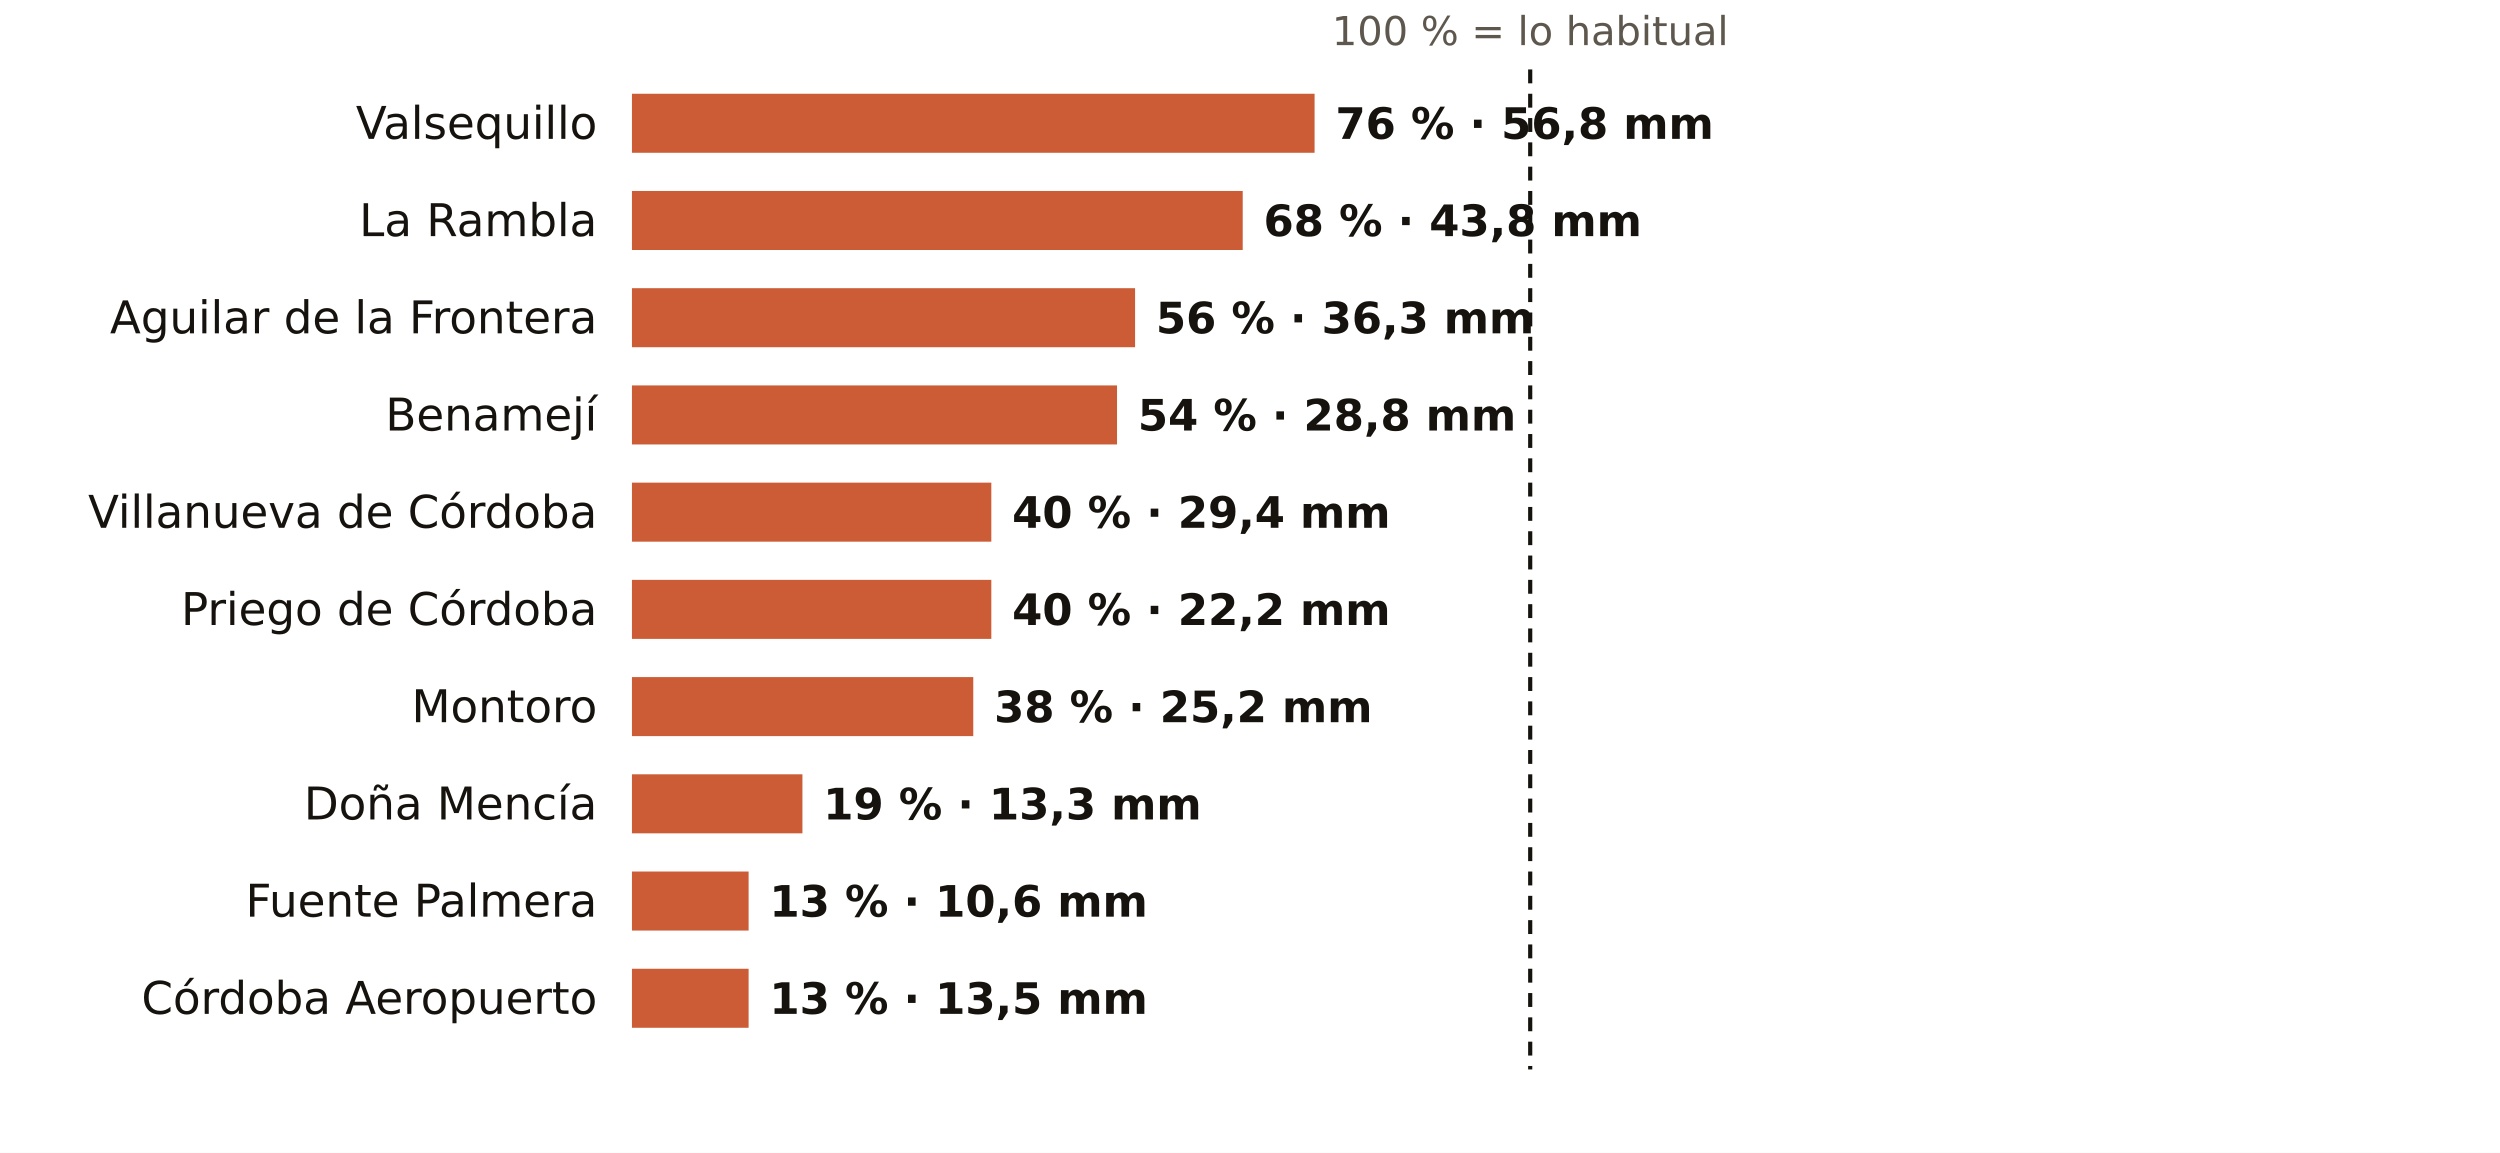
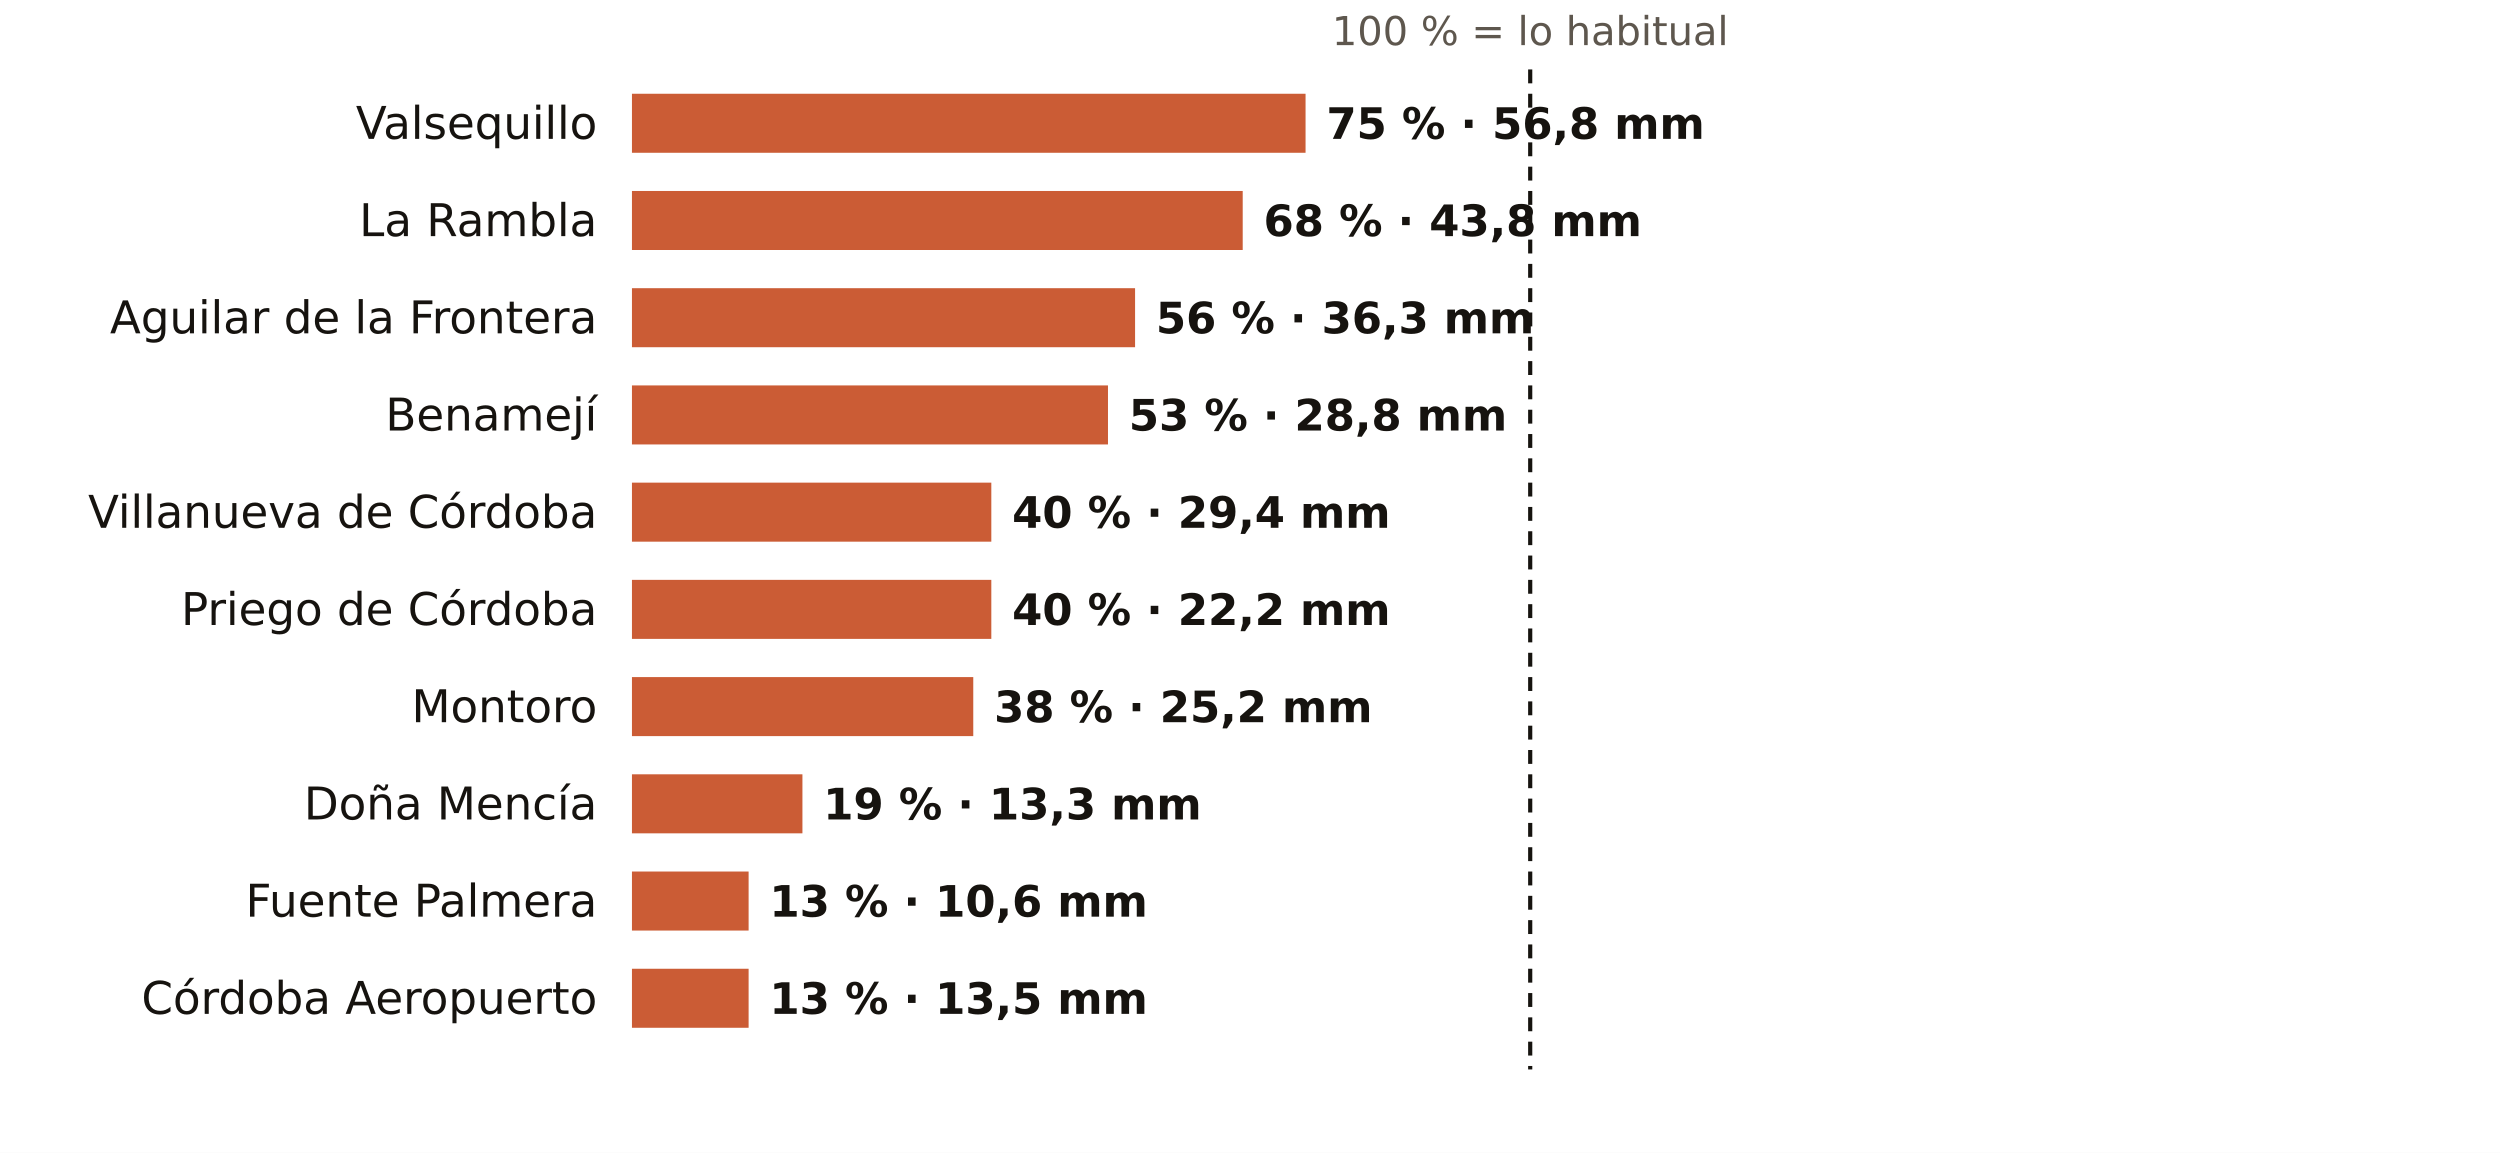
<svg xmlns="http://www.w3.org/2000/svg" viewBox="0 0 720 332" width="720" height="332" role="img" aria-label="El otoño en los pluviómetros de AEMET de Córdoba: % de lo habitual">
  <rect width="720" height="332" fill="#FFFFFF" />
  <text x="440.7" y="13.0" font-size="11.5" fill="#5E574E" text-anchor="middle" font-weight="400" font-family="Public Sans, DejaVu Sans, Arial, sans-serif">100 % = lo habitual</text>
  <text x="172.0" y="40.0" font-size="13" fill="#16130F" text-anchor="end" font-weight="500" font-family="Public Sans, DejaVu Sans, Arial, sans-serif">Valsequillo</text>
-   <rect x="182" y="27" width="196.6" height="17" fill="#C4461A" opacity="0.88" />
-   <text x="384.6" y="40.0" font-size="12.5" fill="#16130F" text-anchor="start" font-weight="600" font-family="Public Sans, DejaVu Sans, Arial, sans-serif">76 % · 56,8 mm</text>
+   <rect x="182" y="27" width="194.0" height="17" fill="#C4461A" opacity="0.88" />
+   <text x="382.0" y="40.0" font-size="12.5" fill="#16130F" text-anchor="start" font-weight="600" font-family="Public Sans, DejaVu Sans, Arial, sans-serif">75 % · 56,8 mm</text>
  <text x="172.0" y="68.0" font-size="13" fill="#16130F" text-anchor="end" font-weight="500" font-family="Public Sans, DejaVu Sans, Arial, sans-serif">La Rambla</text>
  <rect x="182" y="55" width="175.9" height="17" fill="#C4461A" opacity="0.88" />
  <text x="363.9" y="68.0" font-size="12.5" fill="#16130F" text-anchor="start" font-weight="600" font-family="Public Sans, DejaVu Sans, Arial, sans-serif">68 % · 43,8 mm</text>
  <text x="172.0" y="96.0" font-size="13" fill="#16130F" text-anchor="end" font-weight="500" font-family="Public Sans, DejaVu Sans, Arial, sans-serif">Aguilar de la Frontera</text>
  <rect x="182" y="83" width="144.9" height="17" fill="#C4461A" opacity="0.88" />
  <text x="332.9" y="96.0" font-size="12.5" fill="#16130F" text-anchor="start" font-weight="600" font-family="Public Sans, DejaVu Sans, Arial, sans-serif">56 % · 36,3 mm</text>
  <text x="172.0" y="124.0" font-size="13" fill="#16130F" text-anchor="end" font-weight="500" font-family="Public Sans, DejaVu Sans, Arial, sans-serif">Benamejí</text>
-   <rect x="182" y="111" width="139.7" height="17" fill="#C4461A" opacity="0.88" />
-   <text x="327.7" y="124.0" font-size="12.5" fill="#16130F" text-anchor="start" font-weight="600" font-family="Public Sans, DejaVu Sans, Arial, sans-serif">54 % · 28,8 mm</text>
+   <rect x="182" y="111" width="137.1" height="17" fill="#C4461A" opacity="0.88" />
+   <text x="325.1" y="124.0" font-size="12.5" fill="#16130F" text-anchor="start" font-weight="600" font-family="Public Sans, DejaVu Sans, Arial, sans-serif">53 % · 28,8 mm</text>
  <text x="172.0" y="152.0" font-size="13" fill="#16130F" text-anchor="end" font-weight="500" font-family="Public Sans, DejaVu Sans, Arial, sans-serif">Villanueva de Córdoba</text>
  <rect x="182" y="139" width="103.5" height="17" fill="#C4461A" opacity="0.88" />
  <text x="291.5" y="152.0" font-size="12.5" fill="#16130F" text-anchor="start" font-weight="600" font-family="Public Sans, DejaVu Sans, Arial, sans-serif">40 % · 29,4 mm</text>
  <text x="172.0" y="180.0" font-size="13" fill="#16130F" text-anchor="end" font-weight="500" font-family="Public Sans, DejaVu Sans, Arial, sans-serif">Priego de Córdoba</text>
  <rect x="182" y="167" width="103.5" height="17" fill="#C4461A" opacity="0.88" />
  <text x="291.5" y="180.0" font-size="12.5" fill="#16130F" text-anchor="start" font-weight="600" font-family="Public Sans, DejaVu Sans, Arial, sans-serif">40 % · 22,2 mm</text>
  <text x="172.0" y="208.0" font-size="13" fill="#16130F" text-anchor="end" font-weight="500" font-family="Public Sans, DejaVu Sans, Arial, sans-serif">Montoro</text>
  <rect x="182" y="195" width="98.3" height="17" fill="#C4461A" opacity="0.88" />
  <text x="286.3" y="208.0" font-size="12.5" fill="#16130F" text-anchor="start" font-weight="600" font-family="Public Sans, DejaVu Sans, Arial, sans-serif">38 % · 25,2 mm</text>
  <text x="172.0" y="236.0" font-size="13" fill="#16130F" text-anchor="end" font-weight="500" font-family="Public Sans, DejaVu Sans, Arial, sans-serif">Doña Mencía</text>
  <rect x="182" y="223" width="49.1" height="17" fill="#C4461A" opacity="0.88" />
  <text x="237.1" y="236.0" font-size="12.5" fill="#16130F" text-anchor="start" font-weight="600" font-family="Public Sans, DejaVu Sans, Arial, sans-serif">19 % · 13,3 mm</text>
  <text x="172.0" y="264.0" font-size="13" fill="#16130F" text-anchor="end" font-weight="500" font-family="Public Sans, DejaVu Sans, Arial, sans-serif">Fuente Palmera</text>
  <rect x="182" y="251" width="33.6" height="17" fill="#C4461A" opacity="0.88" />
  <text x="221.6" y="264.0" font-size="12.5" fill="#16130F" text-anchor="start" font-weight="600" font-family="Public Sans, DejaVu Sans, Arial, sans-serif">13 % · 10,6 mm</text>
  <text x="172.0" y="292.0" font-size="13" fill="#16130F" text-anchor="end" font-weight="500" font-family="Public Sans, DejaVu Sans, Arial, sans-serif">Córdoba Aeropuerto</text>
  <rect x="182" y="279" width="33.6" height="17" fill="#C4461A" opacity="0.88" />
  <text x="221.6" y="292.0" font-size="12.5" fill="#16130F" text-anchor="start" font-weight="600" font-family="Public Sans, DejaVu Sans, Arial, sans-serif">13 % · 13,5 mm</text>
  <line x1="440.7" x2="440.7" y1="20" y2="308" stroke="#16130F" stroke-width="1.2" stroke-dasharray="4 3" />
</svg>
